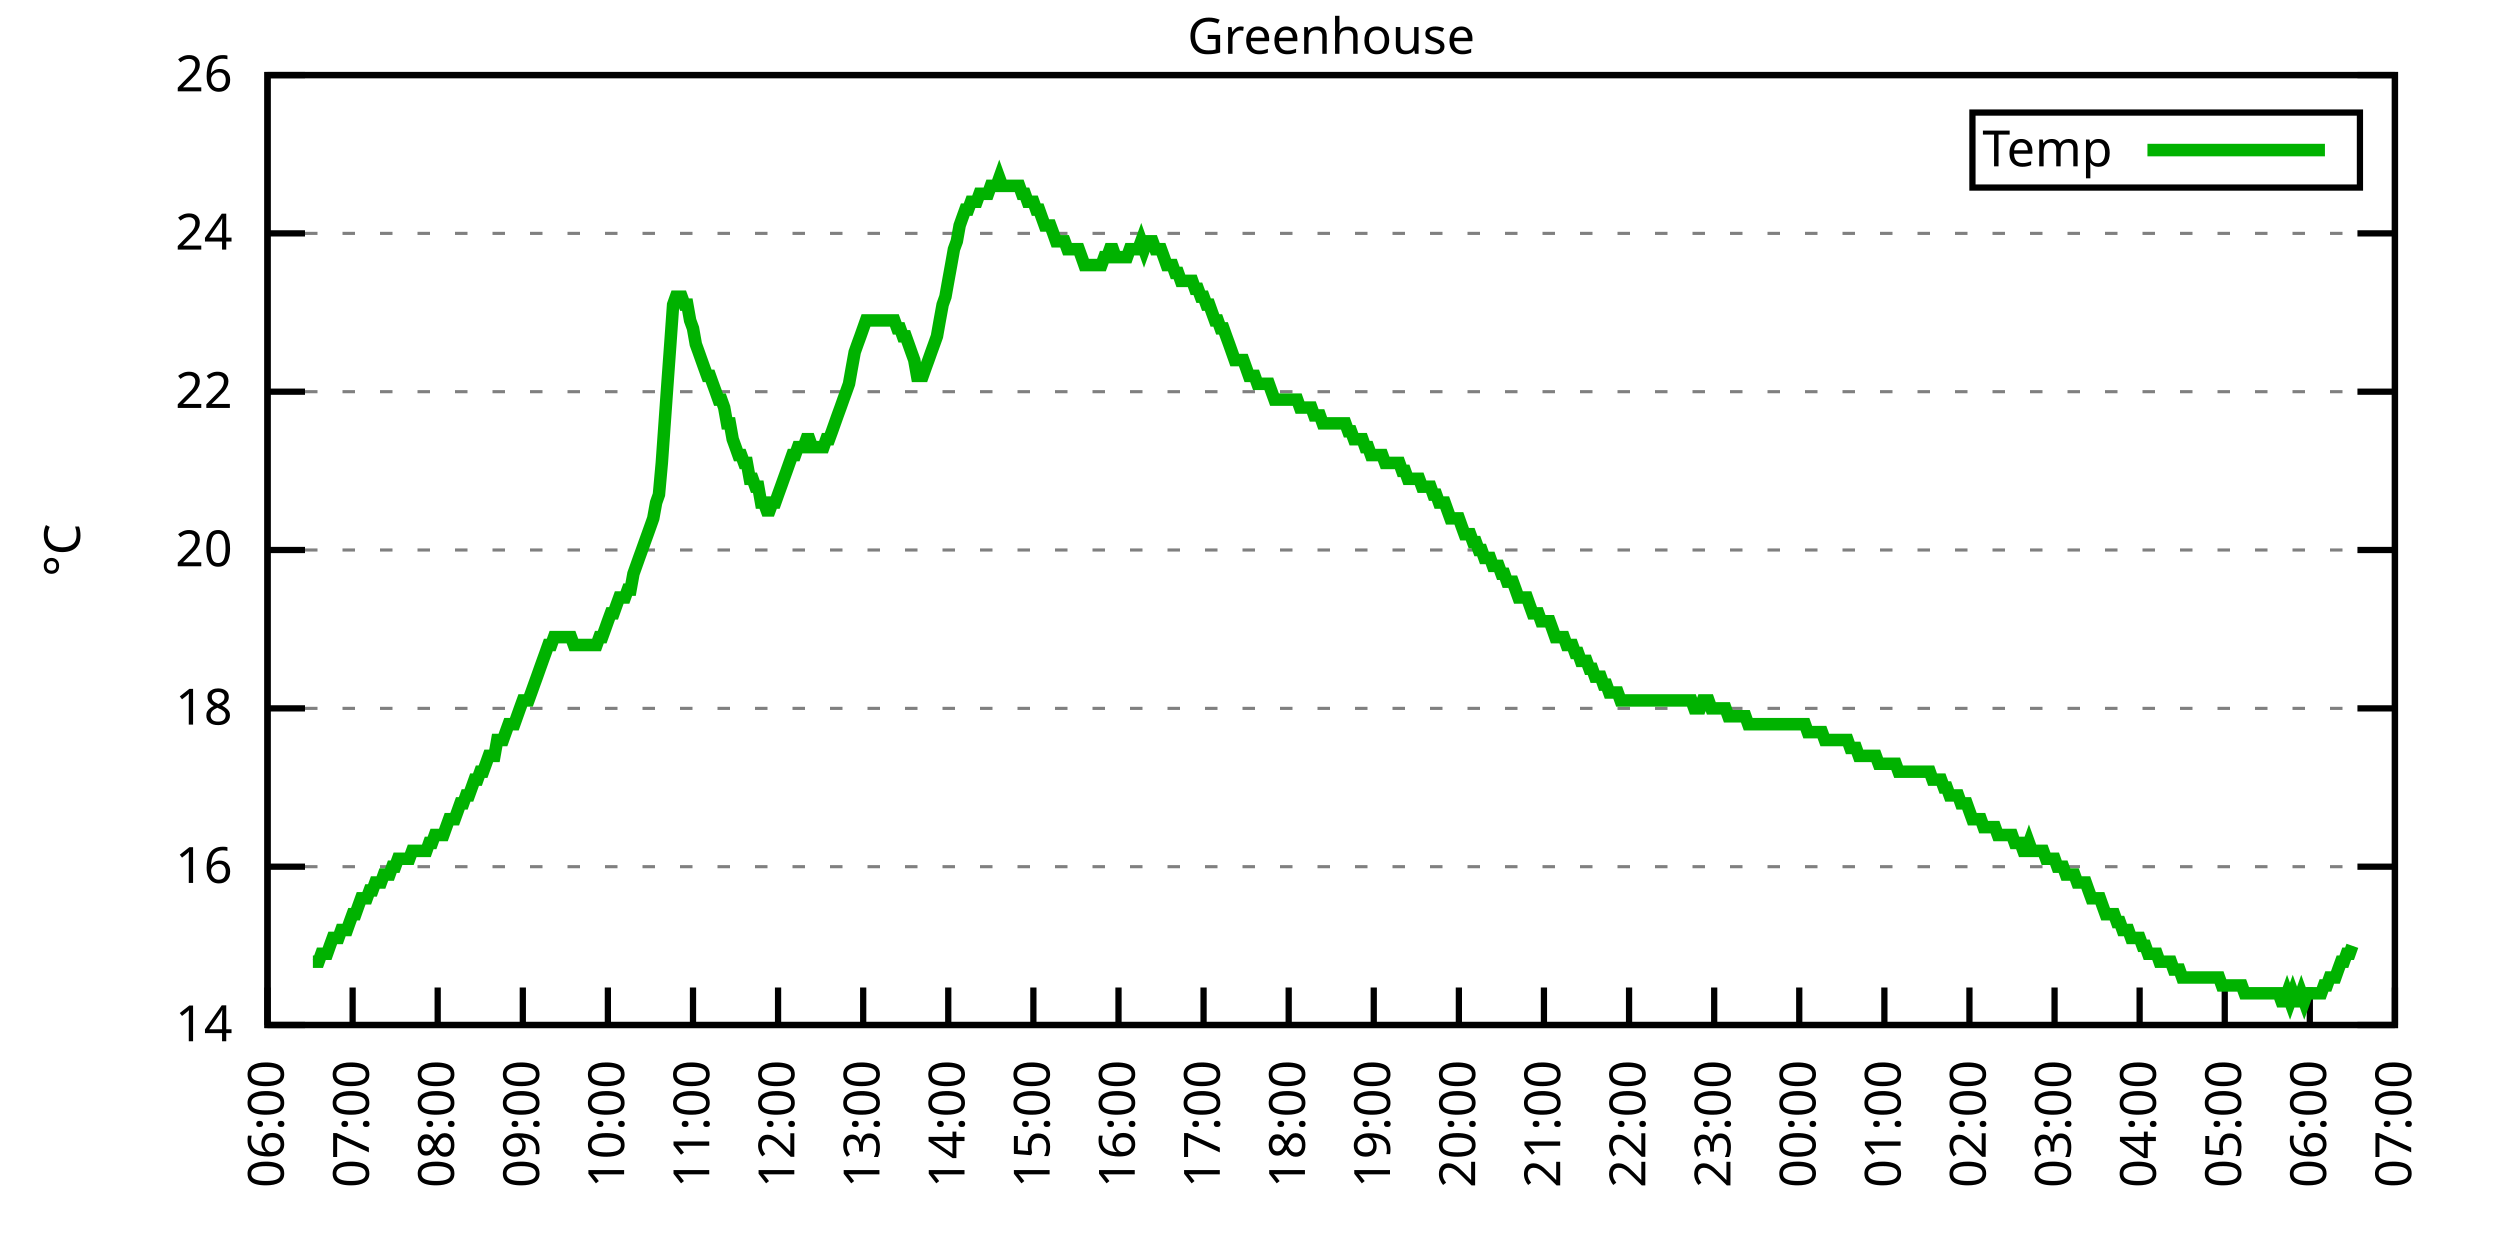
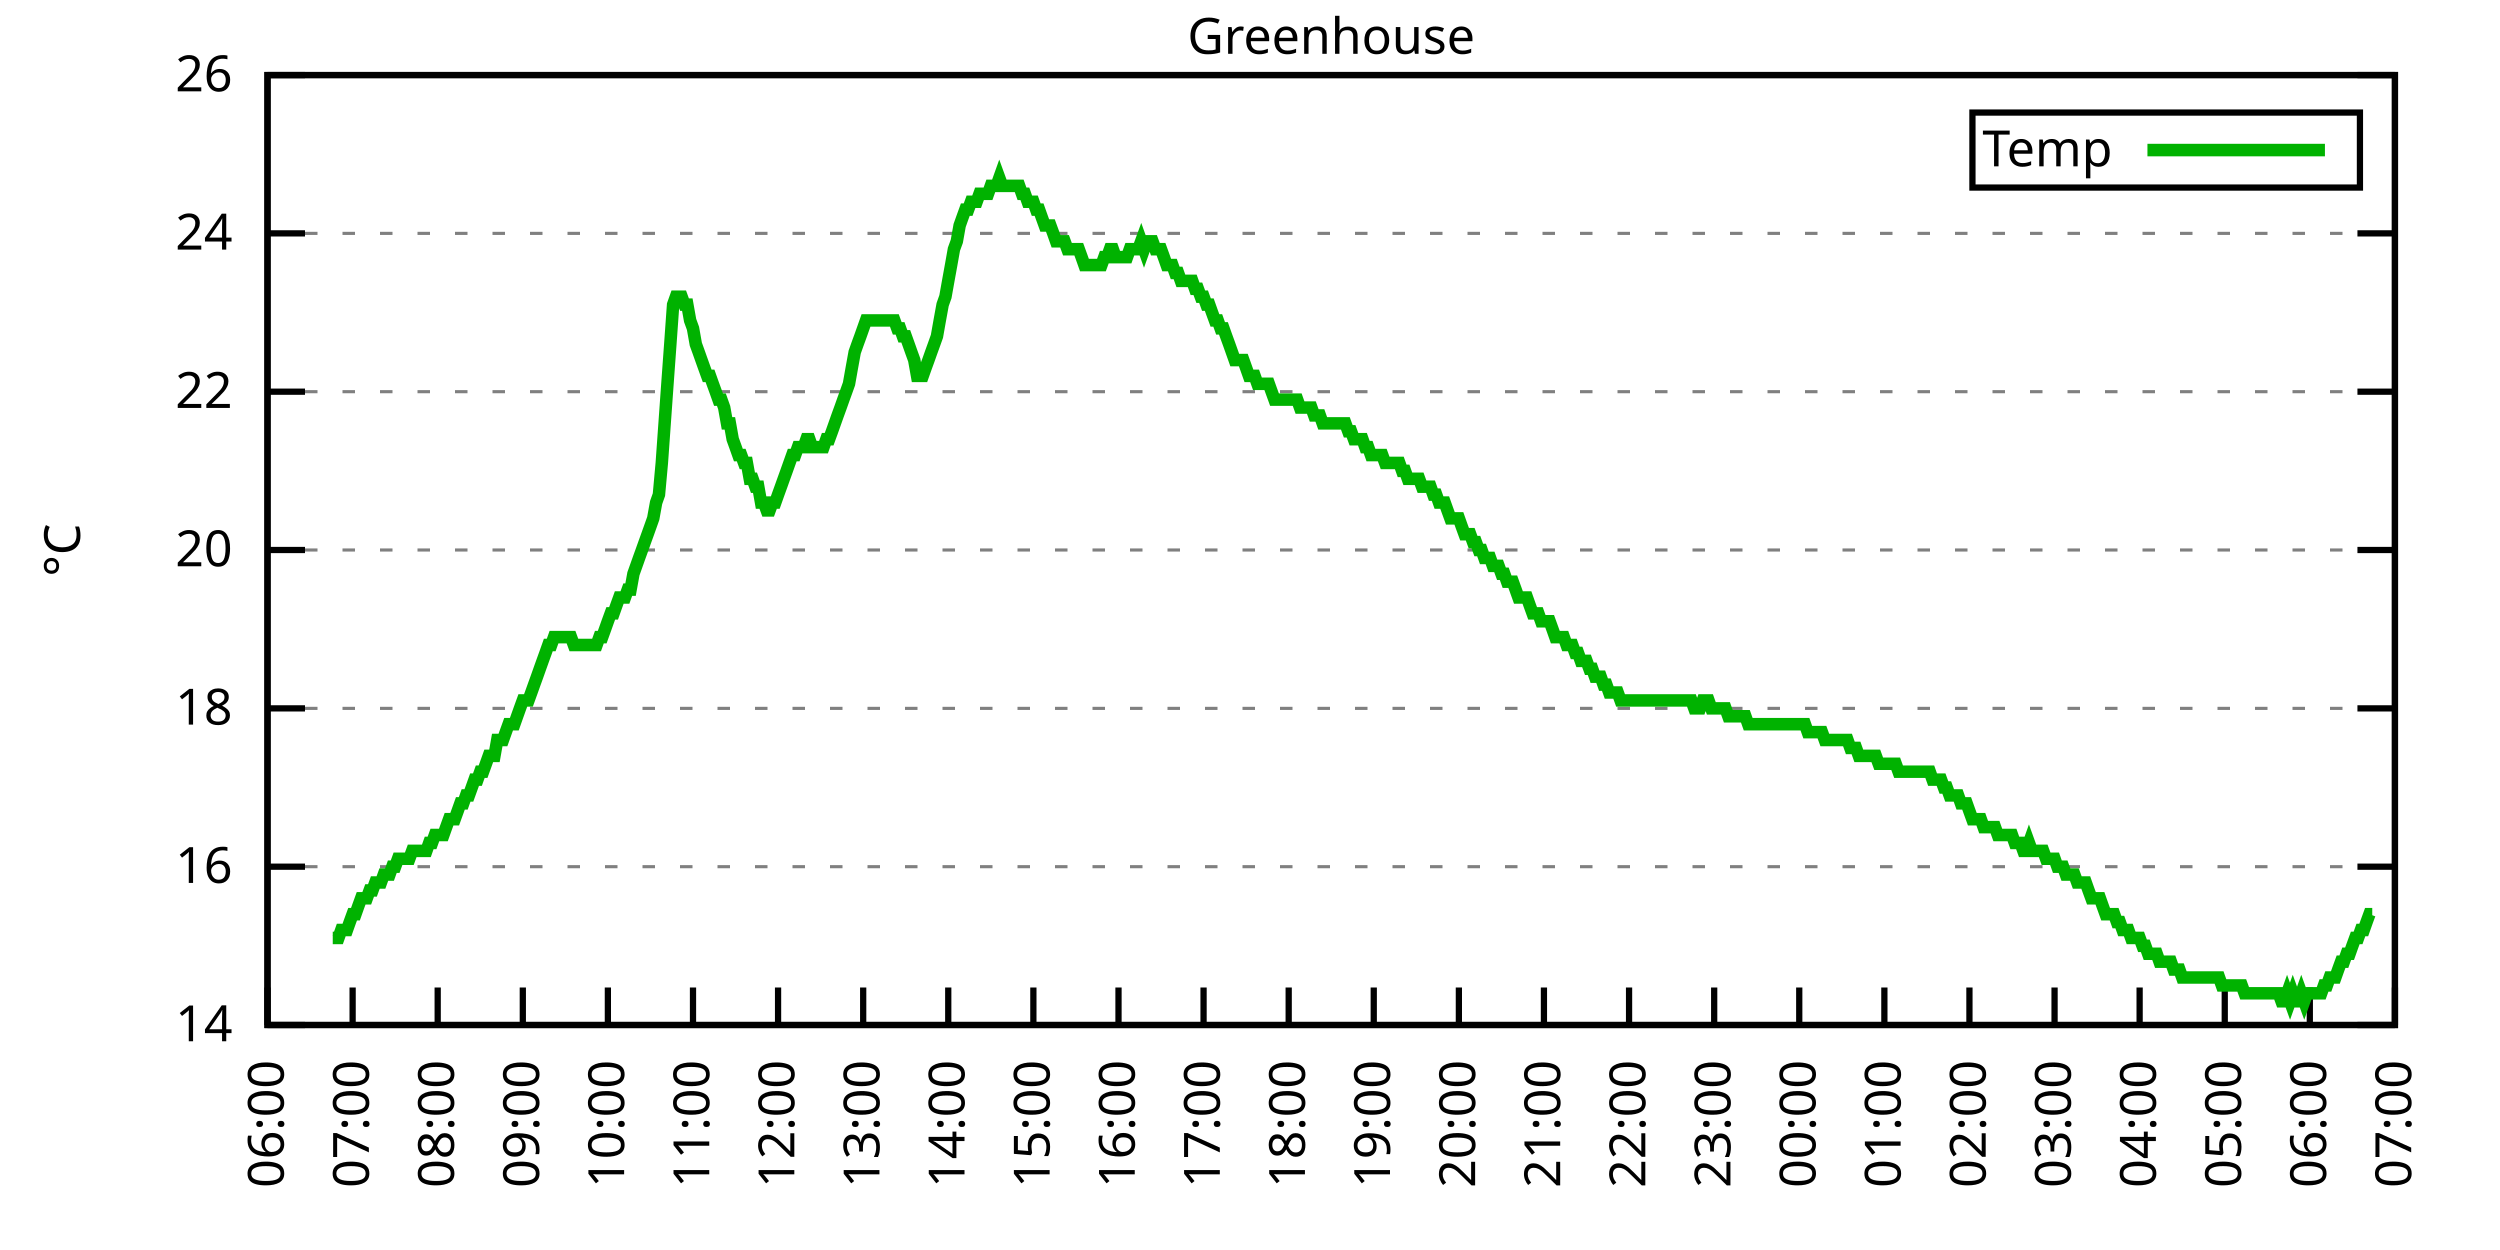
<svg xmlns="http://www.w3.org/2000/svg" xmlns:xlink="http://www.w3.org/1999/xlink" width="400" height="200" viewBox="0 0 400 200">
  <g id="gnuplot_canvas">
    <rect x="0" y="0" width="400" height="200" fill="none" />
    <defs>
      <circle id="gpDot" r="0.5" stroke-width="0.5" stroke="currentColor" />
      <path id="gpPt0" stroke-width="0.333" stroke="currentColor" d="M-1,0 h2 M0,-1 v2" />
      <path id="gpPt1" stroke-width="0.333" stroke="currentColor" d="M-1,-1 L1,1 M1,-1 L-1,1" />
      <path id="gpPt2" stroke-width="0.333" stroke="currentColor" d="M-1,0 L1,0 M0,-1 L0,1 M-1,-1 L1,1 M-1,1 L1,-1" />
      <rect id="gpPt3" stroke-width="0.333" stroke="currentColor" x="-1" y="-1" width="2" height="2" />
      <rect id="gpPt4" stroke-width="0.333" stroke="currentColor" fill="currentColor" x="-1" y="-1" width="2" height="2" />
      <circle id="gpPt5" stroke-width="0.333" stroke="currentColor" cx="0" cy="0" r="1" />
      <use xlink:href="#gpPt5" id="gpPt6" fill="currentColor" stroke="none" />
      <path id="gpPt7" stroke-width="0.333" stroke="currentColor" d="M0,-1.33 L-1.33,0.67 L1.33,0.67 z" />
      <use xlink:href="#gpPt7" id="gpPt8" fill="currentColor" stroke="none" />
      <use xlink:href="#gpPt7" id="gpPt9" stroke="currentColor" transform="rotate(180)" />
      <use xlink:href="#gpPt9" id="gpPt10" fill="currentColor" stroke="none" />
      <use xlink:href="#gpPt3" id="gpPt11" stroke="currentColor" transform="rotate(45)" />
      <use xlink:href="#gpPt11" id="gpPt12" fill="currentColor" stroke="none" />
      <path id="gpPt13" stroke-width="0.333" stroke="currentColor" d="M0,1.330 L1.265,0.411 L0.782,-1.067 L-0.782,-1.076 L-1.265,0.411 z" />
      <use xlink:href="#gpPt13" id="gpPt14" fill="currentColor" stroke="none" />
      <filter id="textbox" filterUnits="objectBoundingBox" x="0" y="0" height="1" width="1">
        <feFlood flood-color="white" flood-opacity="1" result="bgnd" />
        <feComposite in="SourceGraphic" in2="bgnd" operator="atop" />
      </filter>
      <filter id="greybox" filterUnits="objectBoundingBox" x="0" y="0" height="1" width="1">
        <feFlood flood-color="lightgrey" flood-opacity="1" result="grey" />
        <feComposite in="SourceGraphic" in2="grey" operator="atop" />
      </filter>
    </defs>
    <g fill="none" color="white" stroke="currentColor" stroke-width="1.00" stroke-linecap="butt" stroke-linejoin="miter">
</g>
    <g fill="none" color="black" stroke="currentColor" stroke-width="1.00" stroke-linecap="butt" stroke-linejoin="miter">
      <g stroke="none" shape-rendering="crispEdges">
        <polygon fill="rgb(255, 255, 255)" points="42.80,164.00 383.18,164.00 383.18,12.02 42.80,12.02 " />
      </g>
    </g>
    <g fill="none" color="black" stroke="currentColor" stroke-width="1.00" stroke-linecap="butt" stroke-linejoin="miter">
</g>
    <g fill="none" color="black" stroke="black" stroke-width="0.50" stroke-linecap="butt" stroke-linejoin="miter">
</g>
    <g fill="none" color="gray" stroke="currentColor" stroke-width="0.50" stroke-linecap="butt" stroke-linejoin="miter">
      <path stroke="gray" stroke-dasharray="2,4" class="gridline" d="M42.80,164.00 L383.19,164.00  " />
    </g>
    <g fill="none" color="gray" stroke="gray" stroke-width="1.00" stroke-linecap="butt" stroke-linejoin="miter">
</g>
    <g fill="none" color="black" stroke="currentColor" stroke-width="1.00" stroke-linecap="butt" stroke-linejoin="miter">
      <path stroke="black" d="M42.80,164.00 L48.80,164.00 M383.19,164.00 L377.19,164.00  " />
      <g transform="translate(37.20,166.60)" stroke="none" fill="black" font-family="Sans" font-size="8.00" text-anchor="end">
        <text>
          <tspan font-family="Sans"> 14</tspan>
        </text>
      </g>
    </g>
    <g fill="none" color="black" stroke="currentColor" stroke-width="1.00" stroke-linecap="butt" stroke-linejoin="miter">
</g>
    <g fill="none" color="black" stroke="black" stroke-width="0.50" stroke-linecap="butt" stroke-linejoin="miter">
</g>
    <g fill="none" color="gray" stroke="currentColor" stroke-width="0.50" stroke-linecap="butt" stroke-linejoin="miter">
      <path stroke="gray" stroke-dasharray="2,4" class="gridline" d="M42.80,138.67 L383.19,138.67  " />
    </g>
    <g fill="none" color="gray" stroke="gray" stroke-width="1.00" stroke-linecap="butt" stroke-linejoin="miter">
</g>
    <g fill="none" color="black" stroke="currentColor" stroke-width="1.00" stroke-linecap="butt" stroke-linejoin="miter">
      <path stroke="black" d="M42.80,138.67 L48.80,138.67 M383.19,138.67 L377.19,138.67  " />
      <g transform="translate(37.20,141.27)" stroke="none" fill="black" font-family="Sans" font-size="8.00" text-anchor="end">
        <text>
          <tspan font-family="Sans"> 16</tspan>
        </text>
      </g>
    </g>
    <g fill="none" color="black" stroke="currentColor" stroke-width="1.00" stroke-linecap="butt" stroke-linejoin="miter">
</g>
    <g fill="none" color="black" stroke="black" stroke-width="0.50" stroke-linecap="butt" stroke-linejoin="miter">
</g>
    <g fill="none" color="gray" stroke="currentColor" stroke-width="0.50" stroke-linecap="butt" stroke-linejoin="miter">
      <path stroke="gray" stroke-dasharray="2,4" class="gridline" d="M42.80,113.34 L383.19,113.34  " />
    </g>
    <g fill="none" color="gray" stroke="gray" stroke-width="1.00" stroke-linecap="butt" stroke-linejoin="miter">
</g>
    <g fill="none" color="black" stroke="currentColor" stroke-width="1.00" stroke-linecap="butt" stroke-linejoin="miter">
      <path stroke="black" d="M42.80,113.34 L48.80,113.34 M383.19,113.34 L377.19,113.34  " />
      <g transform="translate(37.20,115.94)" stroke="none" fill="black" font-family="Sans" font-size="8.00" text-anchor="end">
        <text>
          <tspan font-family="Sans"> 18</tspan>
        </text>
      </g>
    </g>
    <g fill="none" color="black" stroke="currentColor" stroke-width="1.00" stroke-linecap="butt" stroke-linejoin="miter">
</g>
    <g fill="none" color="black" stroke="black" stroke-width="0.50" stroke-linecap="butt" stroke-linejoin="miter">
</g>
    <g fill="none" color="gray" stroke="currentColor" stroke-width="0.50" stroke-linecap="butt" stroke-linejoin="miter">
      <path stroke="gray" stroke-dasharray="2,4" class="gridline" d="M42.80,88.00 L383.19,88.00  " />
    </g>
    <g fill="none" color="gray" stroke="gray" stroke-width="1.00" stroke-linecap="butt" stroke-linejoin="miter">
</g>
    <g fill="none" color="black" stroke="currentColor" stroke-width="1.00" stroke-linecap="butt" stroke-linejoin="miter">
      <path stroke="black" d="M42.80,88.00 L48.80,88.00 M383.19,88.00 L377.19,88.00  " />
      <g transform="translate(37.20,90.60)" stroke="none" fill="black" font-family="Sans" font-size="8.00" text-anchor="end">
        <text>
          <tspan font-family="Sans"> 20</tspan>
        </text>
      </g>
    </g>
    <g fill="none" color="black" stroke="currentColor" stroke-width="1.00" stroke-linecap="butt" stroke-linejoin="miter">
</g>
    <g fill="none" color="black" stroke="black" stroke-width="0.50" stroke-linecap="butt" stroke-linejoin="miter">
</g>
    <g fill="none" color="gray" stroke="currentColor" stroke-width="0.50" stroke-linecap="butt" stroke-linejoin="miter">
      <path stroke="gray" stroke-dasharray="2,4" class="gridline" d="M42.80,62.67 L383.19,62.67  " />
    </g>
    <g fill="none" color="gray" stroke="gray" stroke-width="1.00" stroke-linecap="butt" stroke-linejoin="miter">
</g>
    <g fill="none" color="black" stroke="currentColor" stroke-width="1.00" stroke-linecap="butt" stroke-linejoin="miter">
      <path stroke="black" d="M42.80,62.67 L48.80,62.67 M383.19,62.67 L377.19,62.67  " />
      <g transform="translate(37.20,65.27)" stroke="none" fill="black" font-family="Sans" font-size="8.00" text-anchor="end">
        <text>
          <tspan font-family="Sans"> 22</tspan>
        </text>
      </g>
    </g>
    <g fill="none" color="black" stroke="currentColor" stroke-width="1.00" stroke-linecap="butt" stroke-linejoin="miter">
</g>
    <g fill="none" color="black" stroke="black" stroke-width="0.50" stroke-linecap="butt" stroke-linejoin="miter">
</g>
    <g fill="none" color="gray" stroke="currentColor" stroke-width="0.50" stroke-linecap="butt" stroke-linejoin="miter">
      <path stroke="gray" stroke-dasharray="2,4" class="gridline" d="M42.80,37.34 L383.19,37.34  " />
    </g>
    <g fill="none" color="gray" stroke="gray" stroke-width="1.00" stroke-linecap="butt" stroke-linejoin="miter">
</g>
    <g fill="none" color="black" stroke="currentColor" stroke-width="1.00" stroke-linecap="butt" stroke-linejoin="miter">
      <path stroke="black" d="M42.80,37.34 L48.80,37.34 M383.19,37.34 L377.19,37.34  " />
      <g transform="translate(37.20,39.94)" stroke="none" fill="black" font-family="Sans" font-size="8.00" text-anchor="end">
        <text>
          <tspan font-family="Sans"> 24</tspan>
        </text>
      </g>
    </g>
    <g fill="none" color="black" stroke="currentColor" stroke-width="1.00" stroke-linecap="butt" stroke-linejoin="miter">
</g>
    <g fill="none" color="black" stroke="black" stroke-width="0.50" stroke-linecap="butt" stroke-linejoin="miter">
</g>
    <g fill="none" color="gray" stroke="currentColor" stroke-width="0.50" stroke-linecap="butt" stroke-linejoin="miter">
      <path stroke="gray" stroke-dasharray="2,4" class="gridline" d="M42.80,12.01 L383.19,12.01  " />
    </g>
    <g fill="none" color="gray" stroke="gray" stroke-width="1.00" stroke-linecap="butt" stroke-linejoin="miter">
</g>
    <g fill="none" color="black" stroke="currentColor" stroke-width="1.00" stroke-linecap="butt" stroke-linejoin="miter">
      <path stroke="black" d="M42.80,12.01 L48.80,12.01 M383.19,12.01 L377.19,12.01  " />
      <g transform="translate(37.20,14.61)" stroke="none" fill="black" font-family="Sans" font-size="8.00" text-anchor="end">
        <text>
          <tspan font-family="Sans"> 26</tspan>
        </text>
      </g>
    </g>
    <g fill="none" color="black" stroke="currentColor" stroke-width="1.00" stroke-linecap="butt" stroke-linejoin="miter">
      <path stroke="black" d="M42.80,164.00 L42.80,158.00  " />
      <g transform="translate(45.40,169.60) rotate(270.00)" stroke="none" fill="black" font-family="Sans" font-size="8.00" text-anchor="end">
        <text>
          <tspan font-family="Sans">06:00</tspan>
        </text>
      </g>
    </g>
    <g fill="none" color="black" stroke="currentColor" stroke-width="1.00" stroke-linecap="butt" stroke-linejoin="miter">
      <path stroke="black" d="M56.42,164.00 L56.42,158.00  " />
      <g transform="translate(59.02,169.60) rotate(270.00)" stroke="none" fill="black" font-family="Sans" font-size="8.00" text-anchor="end">
        <text>
          <tspan font-family="Sans">07:00</tspan>
        </text>
      </g>
    </g>
    <g fill="none" color="black" stroke="currentColor" stroke-width="1.00" stroke-linecap="butt" stroke-linejoin="miter">
      <path stroke="black" d="M70.03,164.00 L70.03,158.00  " />
      <g transform="translate(72.63,169.60) rotate(270.00)" stroke="none" fill="black" font-family="Sans" font-size="8.00" text-anchor="end">
        <text>
          <tspan font-family="Sans">08:00</tspan>
        </text>
      </g>
    </g>
    <g fill="none" color="black" stroke="currentColor" stroke-width="1.00" stroke-linecap="butt" stroke-linejoin="miter">
      <path stroke="black" d="M83.65,164.00 L83.65,158.00  " />
      <g transform="translate(86.25,169.60) rotate(270.00)" stroke="none" fill="black" font-family="Sans" font-size="8.00" text-anchor="end">
        <text>
          <tspan font-family="Sans">09:00</tspan>
        </text>
      </g>
    </g>
    <g fill="none" color="black" stroke="currentColor" stroke-width="1.00" stroke-linecap="butt" stroke-linejoin="miter">
      <path stroke="black" d="M97.26,164.00 L97.26,158.00  " />
      <g transform="translate(99.86,169.60) rotate(270.00)" stroke="none" fill="black" font-family="Sans" font-size="8.00" text-anchor="end">
        <text>
          <tspan font-family="Sans">10:00</tspan>
        </text>
      </g>
    </g>
    <g fill="none" color="black" stroke="currentColor" stroke-width="1.00" stroke-linecap="butt" stroke-linejoin="miter">
      <path stroke="black" d="M110.88,164.00 L110.88,158.00  " />
      <g transform="translate(113.48,169.60) rotate(270.00)" stroke="none" fill="black" font-family="Sans" font-size="8.00" text-anchor="end">
        <text>
          <tspan font-family="Sans">11:00</tspan>
        </text>
      </g>
    </g>
    <g fill="none" color="black" stroke="currentColor" stroke-width="1.00" stroke-linecap="butt" stroke-linejoin="miter">
      <path stroke="black" d="M124.49,164.00 L124.49,158.00  " />
      <g transform="translate(127.09,169.60) rotate(270.00)" stroke="none" fill="black" font-family="Sans" font-size="8.00" text-anchor="end">
        <text>
          <tspan font-family="Sans">12:00</tspan>
        </text>
      </g>
    </g>
    <g fill="none" color="black" stroke="currentColor" stroke-width="1.00" stroke-linecap="butt" stroke-linejoin="miter">
      <path stroke="black" d="M138.11,164.00 L138.11,158.00  " />
      <g transform="translate(140.71,169.60) rotate(270.00)" stroke="none" fill="black" font-family="Sans" font-size="8.00" text-anchor="end">
        <text>
          <tspan font-family="Sans">13:00</tspan>
        </text>
      </g>
    </g>
    <g fill="none" color="black" stroke="currentColor" stroke-width="1.00" stroke-linecap="butt" stroke-linejoin="miter">
      <path stroke="black" d="M151.72,164.00 L151.72,158.00  " />
      <g transform="translate(154.32,169.60) rotate(270.00)" stroke="none" fill="black" font-family="Sans" font-size="8.00" text-anchor="end">
        <text>
          <tspan font-family="Sans">14:00</tspan>
        </text>
      </g>
    </g>
    <g fill="none" color="black" stroke="currentColor" stroke-width="1.00" stroke-linecap="butt" stroke-linejoin="miter">
      <path stroke="black" d="M165.34,164.00 L165.34,158.00  " />
      <g transform="translate(167.94,169.60) rotate(270.00)" stroke="none" fill="black" font-family="Sans" font-size="8.00" text-anchor="end">
        <text>
          <tspan font-family="Sans">15:00</tspan>
        </text>
      </g>
    </g>
    <g fill="none" color="black" stroke="currentColor" stroke-width="1.00" stroke-linecap="butt" stroke-linejoin="miter">
      <path stroke="black" d="M178.96,164.00 L178.96,158.00  " />
      <g transform="translate(181.56,169.60) rotate(270.00)" stroke="none" fill="black" font-family="Sans" font-size="8.00" text-anchor="end">
        <text>
          <tspan font-family="Sans">16:00</tspan>
        </text>
      </g>
    </g>
    <g fill="none" color="black" stroke="currentColor" stroke-width="1.00" stroke-linecap="butt" stroke-linejoin="miter">
      <path stroke="black" d="M192.57,164.00 L192.57,158.00  " />
      <g transform="translate(195.17,169.60) rotate(270.00)" stroke="none" fill="black" font-family="Sans" font-size="8.00" text-anchor="end">
        <text>
          <tspan font-family="Sans">17:00</tspan>
        </text>
      </g>
    </g>
    <g fill="none" color="black" stroke="currentColor" stroke-width="1.00" stroke-linecap="butt" stroke-linejoin="miter">
      <path stroke="black" d="M206.19,164.00 L206.19,158.00  " />
      <g transform="translate(208.79,169.60) rotate(270.00)" stroke="none" fill="black" font-family="Sans" font-size="8.00" text-anchor="end">
        <text>
          <tspan font-family="Sans">18:00</tspan>
        </text>
      </g>
    </g>
    <g fill="none" color="black" stroke="currentColor" stroke-width="1.00" stroke-linecap="butt" stroke-linejoin="miter">
      <path stroke="black" d="M219.80,164.00 L219.80,158.00  " />
      <g transform="translate(222.40,169.60) rotate(270.00)" stroke="none" fill="black" font-family="Sans" font-size="8.00" text-anchor="end">
        <text>
          <tspan font-family="Sans">19:00</tspan>
        </text>
      </g>
    </g>
    <g fill="none" color="black" stroke="currentColor" stroke-width="1.00" stroke-linecap="butt" stroke-linejoin="miter">
      <path stroke="black" d="M233.42,164.00 L233.42,158.00  " />
      <g transform="translate(236.02,169.60) rotate(270.00)" stroke="none" fill="black" font-family="Sans" font-size="8.00" text-anchor="end">
        <text>
          <tspan font-family="Sans">20:00</tspan>
        </text>
      </g>
    </g>
    <g fill="none" color="black" stroke="currentColor" stroke-width="1.00" stroke-linecap="butt" stroke-linejoin="miter">
      <path stroke="black" d="M247.03,164.00 L247.03,158.00  " />
      <g transform="translate(249.63,169.60) rotate(270.00)" stroke="none" fill="black" font-family="Sans" font-size="8.00" text-anchor="end">
        <text>
          <tspan font-family="Sans">21:00</tspan>
        </text>
      </g>
    </g>
    <g fill="none" color="black" stroke="currentColor" stroke-width="1.00" stroke-linecap="butt" stroke-linejoin="miter">
      <path stroke="black" d="M260.65,164.00 L260.65,158.00  " />
      <g transform="translate(263.25,169.60) rotate(270.00)" stroke="none" fill="black" font-family="Sans" font-size="8.00" text-anchor="end">
        <text>
          <tspan font-family="Sans">22:00</tspan>
        </text>
      </g>
    </g>
    <g fill="none" color="black" stroke="currentColor" stroke-width="1.00" stroke-linecap="butt" stroke-linejoin="miter">
      <path stroke="black" d="M274.27,164.00 L274.27,158.00  " />
      <g transform="translate(276.87,169.60) rotate(270.00)" stroke="none" fill="black" font-family="Sans" font-size="8.00" text-anchor="end">
        <text>
          <tspan font-family="Sans">23:00</tspan>
        </text>
      </g>
    </g>
    <g fill="none" color="black" stroke="currentColor" stroke-width="1.00" stroke-linecap="butt" stroke-linejoin="miter">
      <path stroke="black" d="M287.88,164.00 L287.88,158.00  " />
      <g transform="translate(290.48,169.60) rotate(270.00)" stroke="none" fill="black" font-family="Sans" font-size="8.00" text-anchor="end">
        <text>
          <tspan font-family="Sans">00:00</tspan>
        </text>
      </g>
    </g>
    <g fill="none" color="black" stroke="currentColor" stroke-width="1.00" stroke-linecap="butt" stroke-linejoin="miter">
      <path stroke="black" d="M301.50,164.00 L301.50,158.00  " />
      <g transform="translate(304.10,169.60) rotate(270.00)" stroke="none" fill="black" font-family="Sans" font-size="8.00" text-anchor="end">
        <text>
          <tspan font-family="Sans">01:00</tspan>
        </text>
      </g>
    </g>
    <g fill="none" color="black" stroke="currentColor" stroke-width="1.00" stroke-linecap="butt" stroke-linejoin="miter">
      <path stroke="black" d="M315.11,164.00 L315.11,158.00  " />
      <g transform="translate(317.71,169.60) rotate(270.00)" stroke="none" fill="black" font-family="Sans" font-size="8.00" text-anchor="end">
        <text>
          <tspan font-family="Sans">02:00</tspan>
        </text>
      </g>
    </g>
    <g fill="none" color="black" stroke="currentColor" stroke-width="1.00" stroke-linecap="butt" stroke-linejoin="miter">
      <path stroke="black" d="M328.73,164.00 L328.73,158.00  " />
      <g transform="translate(331.33,169.60) rotate(270.00)" stroke="none" fill="black" font-family="Sans" font-size="8.00" text-anchor="end">
        <text>
          <tspan font-family="Sans">03:00</tspan>
        </text>
      </g>
    </g>
    <g fill="none" color="black" stroke="currentColor" stroke-width="1.00" stroke-linecap="butt" stroke-linejoin="miter">
      <path stroke="black" d="M342.34,164.00 L342.34,158.00  " />
      <g transform="translate(344.94,169.60) rotate(270.00)" stroke="none" fill="black" font-family="Sans" font-size="8.00" text-anchor="end">
        <text>
          <tspan font-family="Sans">04:00</tspan>
        </text>
      </g>
    </g>
    <g fill="none" color="black" stroke="currentColor" stroke-width="1.00" stroke-linecap="butt" stroke-linejoin="miter">
      <path stroke="black" d="M355.96,164.00 L355.96,158.00  " />
      <g transform="translate(358.56,169.60) rotate(270.00)" stroke="none" fill="black" font-family="Sans" font-size="8.00" text-anchor="end">
        <text>
          <tspan font-family="Sans">05:00</tspan>
        </text>
      </g>
    </g>
    <g fill="none" color="black" stroke="currentColor" stroke-width="1.00" stroke-linecap="butt" stroke-linejoin="miter">
      <path stroke="black" d="M369.57,164.00 L369.57,158.00  " />
      <g transform="translate(372.17,169.60) rotate(270.00)" stroke="none" fill="black" font-family="Sans" font-size="8.00" text-anchor="end">
        <text>
          <tspan font-family="Sans">06:00</tspan>
        </text>
      </g>
    </g>
    <g fill="none" color="black" stroke="currentColor" stroke-width="1.00" stroke-linecap="butt" stroke-linejoin="miter">
      <path stroke="black" d="M383.19,164.00 L383.19,158.00  " />
      <g transform="translate(385.79,169.60) rotate(270.00)" stroke="none" fill="black" font-family="Sans" font-size="8.00" text-anchor="end">
        <text>
          <tspan font-family="Sans">07:00</tspan>
        </text>
      </g>
    </g>
    <g fill="none" color="black" stroke="currentColor" stroke-width="1.00" stroke-linecap="butt" stroke-linejoin="miter">
</g>
    <g fill="none" color="black" stroke="currentColor" stroke-width="1.00" stroke-linecap="butt" stroke-linejoin="miter">
      <path stroke="black" d="M42.80,12.01 L42.80,164.00 L383.19,164.00 L383.19,12.01 L42.80,12.01 Z  " />
    </g>
    <g fill="none" color="black" stroke="currentColor" stroke-width="1.00" stroke-linecap="butt" stroke-linejoin="miter">
</g>
    <g fill="none" color="black" stroke="currentColor" stroke-width="1.00" stroke-linecap="butt" stroke-linejoin="miter">
      <path stroke="black" d="M315.59,30.01 L315.59,18.01 L377.59,18.01 L377.59,30.01 L315.59,30.01 Z  " />
    </g>
    <g id="Greenhouse_plot_1">
      <g fill="none" color="white" stroke="black" stroke-width="2.00" stroke-linecap="butt" stroke-linejoin="miter">
</g>
      <g fill="none" color="black" stroke="currentColor" stroke-width="2.00" stroke-linecap="butt" stroke-linejoin="miter">
        <g transform="translate(337.99,26.61)" stroke="none" fill="black" font-family="Sans" font-size="8.00" text-anchor="end">
          <text>
            <tspan font-family="Sans">Temp</tspan>
          </text>
        </g>
      </g>
      <g fill="none" color="black" stroke="currentColor" stroke-width="2.00" stroke-linecap="butt" stroke-linejoin="miter">
-         <path stroke="rgb(  0, 178,   0)" d="M343.59,24.01 L371.99,24.01 M50.06,153.87 L50.52,153.87 L50.97,153.87 L51.42,152.60 L51.88,152.60 L52.33,152.60   L52.78,151.33 L53.24,150.07 L53.69,150.07 L54.15,150.07 L54.60,148.80 L55.05,148.80 L55.51,148.80 L55.96,147.53   L56.42,146.27 L56.87,146.27 L57.32,145.00 L57.78,143.73 L58.23,143.73 L58.68,143.73 L59.14,142.47 L59.59,142.47   L60.05,141.20 L60.50,141.20 L60.95,141.20 L61.41,139.93 L61.86,139.93 L62.32,139.93 L62.77,138.67 L63.22,138.67   L63.68,137.40 L64.13,137.40 L64.58,137.40 L65.04,137.40 L65.49,137.40 L65.95,136.14 L66.40,136.14 L66.85,136.14   L67.31,136.14 L67.76,136.14 L68.22,136.14 L68.67,134.87 L69.12,134.87 L69.58,133.60 L70.03,133.60 L70.49,133.60   L70.94,133.60 L71.39,132.34 L71.85,131.07 L72.30,131.07 L72.75,131.07 L73.21,129.80 L73.66,128.54 L74.12,128.54   L74.57,127.27 L75.02,127.27 L75.48,126.00 L75.93,124.74 L76.39,124.74 L76.84,123.47 L77.29,123.47 L77.75,122.20   L78.20,120.94 L78.65,120.94 L79.11,120.94 L79.56,118.40 L80.02,118.40 L80.47,118.40 L80.92,117.14 L81.38,115.87   L81.83,115.87 L82.29,115.87 L82.74,114.60 L83.19,113.34 L83.65,112.07 L84.10,112.07 L84.55,112.07 L85.01,110.80   L85.46,109.54 L85.92,108.27 L86.37,107.00 L86.82,105.74 L87.28,104.47 L87.73,103.20 L88.19,103.20 L88.64,101.94   L89.09,101.94 L89.55,101.94 L90.00,101.94 L90.45,101.94 L90.91,101.94 L91.36,101.94 L91.82,103.20 L92.27,103.20   L92.72,103.20 L93.18,103.20 L93.63,103.20 L94.09,103.20 L94.54,103.20 L94.99,103.20 L95.45,103.20 L95.90,101.94   L96.35,101.94 L96.81,100.67 L97.26,99.40 L97.72,98.14 L98.17,98.14 L98.62,96.87 L99.08,95.60 L99.53,95.60   L99.99,95.60 L100.44,94.34 L100.89,94.34 L101.35,91.80 L101.80,90.54 L102.25,89.27 L102.71,88.00 L103.16,86.74   L103.62,85.47 L104.07,84.21 L104.52,82.94 L104.98,80.41 L105.43,79.14 L105.89,74.07 L106.34,67.74 L106.79,61.41   L107.25,55.07 L107.70,48.74 L108.15,47.47 L108.61,47.47 L109.06,47.47 L109.52,48.74 L109.97,48.74 L110.42,51.27   L110.88,52.54 L111.33,55.07 L111.79,56.34 L112.24,57.61 L112.69,58.87 L113.15,60.14 L113.60,60.14 L114.05,61.41   L114.51,62.67 L114.96,63.94 L115.42,63.94 L115.87,65.21 L116.32,67.74 L116.78,67.74 L117.23,70.27 L117.69,71.54   L118.14,72.81 L118.59,72.81 L119.05,74.07 L119.50,74.07 L119.96,76.61 L120.41,76.61 L120.86,77.87 L121.32,77.87   L121.77,80.41 L122.22,80.41 L122.68,81.67 L123.13,81.67 L123.59,80.41 L124.04,80.41 L124.49,79.14 L124.95,77.87   L125.40,76.61 L125.86,75.34 L126.31,74.07 L126.76,72.81 L127.22,72.81 L127.67,71.54 L128.12,71.54 L128.58,71.54   L129.03,70.27 L129.49,70.27 L129.94,71.54 L130.39,71.54 L130.85,71.54 L131.30,71.54 L131.76,71.54 L132.21,70.27   L132.66,70.27 L133.12,69.01 L133.57,67.74 L134.02,66.47 L134.48,65.21 L134.93,63.94 L135.39,62.67 L135.84,61.41   L136.29,58.87 L136.75,56.34 L137.20,55.07 L137.66,53.81 L138.11,52.54 L138.56,51.27 L139.02,51.27 L139.47,51.27   L139.92,51.27 L140.38,51.27 L140.83,51.27 L141.29,51.27 L141.74,51.27 L142.19,51.27 L142.65,51.27 L143.10,51.27   L143.56,52.54 L144.01,52.54 L144.46,53.81 L144.92,53.81 L145.37,55.07 L145.82,56.34 L146.28,57.61 L146.73,60.14   L147.19,60.14 L147.64,60.14 L148.09,58.87 L148.55,57.61 L149.00,56.34 L149.46,55.07 L149.91,53.81 L150.36,51.27   L150.82,48.74 L151.27,47.47 L151.72,44.94 L152.18,42.41 L152.63,39.87 L153.09,38.61 L153.54,36.08 L153.99,34.81   L154.45,33.54 L154.90,33.54 L155.36,32.28 L155.81,32.28 L156.26,32.28 L156.72,31.01 L157.17,31.01 L157.62,31.01   L158.08,31.01 L158.53,29.74 L158.99,29.74 L159.44,29.74 L159.89,28.48 L160.35,29.74 L160.80,29.74 L161.26,29.74   L161.71,29.74 L162.16,29.74 L162.62,29.74 L163.07,29.74 L163.52,31.01 L163.98,31.01 L164.43,32.28 L164.89,32.28   L165.34,32.28 L165.79,33.54 L166.25,33.54 L166.70,34.81 L167.16,36.08 L167.61,36.08 L168.06,36.08 L168.52,37.34   L168.97,38.61 L169.43,38.61 L169.88,38.61 L170.33,38.61 L170.79,39.87 L171.24,39.87 L171.69,39.87 L172.15,39.87   L172.60,39.87 L173.06,41.14 L173.51,42.41 L173.96,42.41 L174.42,42.41 L174.87,42.41 L175.33,42.41 L175.78,42.41   L176.23,42.41 L176.69,41.14 L177.14,41.14 L177.59,39.87 L178.05,39.87 L178.50,41.14 L178.96,41.14 L179.41,41.14   L179.86,41.14 L180.32,41.14 L180.77,39.87 L181.23,39.87 L181.68,39.87 L182.13,39.87 L182.59,38.61 L183.04,39.87   L183.49,38.61 L183.95,38.61 L184.40,38.61 L184.86,39.87 L185.31,39.87 L185.76,39.87 L186.22,41.14 L186.67,42.41   L187.13,42.41 L187.58,42.41 L188.03,43.67 L188.49,43.67 L188.94,44.94 L189.39,44.94 L189.85,44.94 L190.30,44.94   L190.76,44.94 L191.21,46.21 L191.66,46.21 L192.12,47.47 L192.57,47.47 L193.03,48.74 L193.48,48.74 L193.93,50.01   L194.39,51.27 L194.84,51.27 L195.29,52.54 L195.75,52.54 L196.20,53.81 L196.66,55.07 L197.11,56.34 L197.56,57.61   L198.02,57.61 L198.47,57.61 L198.93,57.61 L199.38,58.87 L199.83,60.14 L200.29,60.14 L200.74,60.14 L201.19,61.41   L201.65,61.41 L202.10,61.41 L202.56,61.41 L203.01,61.41 L203.46,62.67 L203.92,63.94 L204.37,63.94 L204.83,63.94   L205.28,63.94 L205.73,63.94 L206.19,63.94 L206.64,63.94 L207.09,63.94 L207.55,63.94 L208.00,65.21 L208.46,65.21   L208.91,65.21 L209.36,65.21 L209.82,65.21 L210.27,66.47 L210.73,66.47 L211.18,66.47 L211.63,67.74 L212.09,67.74   L212.54,67.74 L213.00,67.74 L213.45,67.74 L213.90,67.74 L214.36,67.74 L214.81,67.74 L215.26,67.74 L215.72,69.01   L216.17,69.01 L216.63,70.27 L217.08,70.27 L217.53,70.27 L217.99,70.27 L218.44,71.54 L218.90,71.54 L219.35,72.81   L219.80,72.81 L220.26,72.81 L220.71,72.81 L221.16,72.81 L221.62,74.07 L222.07,74.07 L222.53,74.07 L222.98,74.07   L223.43,74.07 L223.89,74.07 L224.34,75.34 L224.80,75.34 L225.25,76.61 L225.70,76.61 L226.16,76.61 L226.61,76.61   L227.06,76.61 L227.52,77.87 L227.97,77.87 L228.43,77.87 L228.88,77.87 L229.33,79.14 L229.79,79.14 L230.24,80.41   L230.70,80.41 L231.15,80.41 L231.60,81.67 L232.06,82.94 L232.51,82.94 L232.96,82.94 L233.42,82.94 L233.87,84.21   L234.33,85.47 L234.78,85.47 L235.23,85.47 L235.69,86.74 L236.14,86.74 L236.60,88.00 L237.05,88.00 L237.50,89.27   L237.96,89.27 L238.41,89.27 L238.86,90.54 L239.32,90.54 L239.77,90.54 L240.23,91.80 L240.68,91.80 L241.13,93.07   L241.59,93.07 L242.04,93.07 L242.50,94.34 L242.95,95.60 L243.40,95.60 L243.86,95.60 L244.31,95.60 L244.76,96.87   L245.22,98.14 L245.67,98.14 L246.13,98.14 L246.58,99.40 L247.03,99.40 L247.49,99.40 L247.94,99.40 L248.40,100.67   L248.85,101.94 L249.30,101.94 L249.76,101.94 L250.21,101.94 L250.66,103.20 L251.12,103.20 L251.57,103.20 L252.03,104.47   L252.48,104.47 L252.93,105.74 L253.39,105.74 L253.84,105.74 L254.30,107.00 L254.75,107.00 L255.20,108.27 L255.66,108.27   L256.11,108.27 L256.56,109.54 L257.02,109.54 L257.47,110.80 L257.93,110.80 L258.38,110.80 L258.83,110.80 L259.29,112.07   L259.74,112.07 L260.20,112.07 L260.65,112.07 L261.10,112.07 L261.56,112.07 L262.01,112.07 L262.47,112.07 L262.92,112.07   L263.37,112.07 L263.83,112.07 L264.28,112.07 L264.73,112.07 L265.19,112.07 L265.64,112.07 L266.10,112.07 L266.55,112.07   L267.00,112.07 L267.46,112.07 L267.91,112.07 L268.37,112.07 L268.82,112.07 L269.27,112.07 L269.73,112.07 L270.18,112.07   L270.63,112.07 L271.09,113.34 L271.54,113.34 L272.00,113.34 L272.45,112.07 L272.90,112.07 L273.36,112.07 L273.81,113.34   L274.27,113.34 L274.72,113.34 L275.17,113.34 L275.63,113.34 L276.08,113.34 L276.53,114.60 L276.99,114.60 L277.44,114.60   L277.90,114.60 L278.35,114.60 L278.80,114.60 L279.26,114.60 L279.71,115.87 L280.17,115.87 L280.62,115.87 L281.07,115.87   L281.53,115.87 L281.98,115.87 L282.43,115.87 L282.89,115.87 L283.34,115.87 L283.80,115.87 L284.25,115.87 L284.70,115.87   L285.16,115.87 L285.61,115.87 L286.07,115.87 L286.52,115.87 L286.97,115.87 L287.43,115.87 L287.88,115.87 L288.33,115.87   L288.79,115.87 L289.24,117.14 L289.70,117.14 L290.15,117.14 L290.60,117.14 L291.06,117.14 L291.51,117.14 L291.97,118.40   L292.42,118.40 L292.87,118.40 L293.33,118.40 L293.78,118.40 L294.23,118.40 L294.69,118.40 L295.14,118.40 L295.60,118.40   L296.05,119.67 L296.50,119.67 L296.96,119.67 L297.41,120.94 L297.87,120.94 L298.32,120.94 L298.77,120.94 L299.23,120.94   L299.68,120.94 L300.13,120.94 L300.59,122.20 L301.04,122.20 L301.50,122.20 L301.95,122.20 L302.40,122.20 L302.86,122.20   L303.31,122.20 L303.77,123.47 L304.22,123.47 L304.67,123.47 L305.13,123.47 L305.58,123.47 L306.03,123.47 L306.49,123.47   L306.94,123.47 L307.40,123.47 L307.85,123.47 L308.30,123.47 L308.76,123.47 L309.21,124.74 L309.67,124.74 L310.12,124.74   L310.57,124.74 L311.03,126.00 L311.48,126.00 L311.94,127.27 L312.39,127.27 L312.84,127.27 L313.30,127.27 L313.75,128.54   L314.20,128.54 L314.66,128.54 L315.11,129.80 L315.57,131.07 L316.02,131.07 L316.47,131.07 L316.93,131.07 L317.38,132.34   L317.84,132.34 L318.29,132.34 L318.74,132.34 L319.20,132.34 L319.65,133.60 L320.10,133.60 L320.56,133.60 L321.01,133.60   L321.47,133.60 L321.92,133.60 L322.37,134.87 L322.83,134.87 L323.28,134.87 L323.74,136.14 L324.19,136.14 L324.64,134.87   L325.10,136.14 L325.55,136.14 L326.00,136.14 L326.46,136.14 L326.91,136.14 L327.37,137.40 L327.82,137.40 L328.27,137.40   L328.73,137.40 L329.18,138.67 L329.64,138.67 L330.09,138.67 L330.54,139.93 L331.00,139.93 L331.45,139.93 L331.90,139.93   L332.36,141.20 L332.81,141.20 L333.27,141.20 L333.72,141.20 L334.17,142.47 L334.63,143.73 L335.08,143.73 L335.54,143.73   L335.99,143.73 L336.44,145.00 L336.90,146.27 L337.35,146.27 L337.80,146.27 L338.26,146.27 L338.71,147.53 L339.17,147.53   L339.62,148.80 L340.07,148.80 L340.53,148.80 L340.98,150.07 L341.44,150.07 L341.89,150.07 L342.34,150.07 L342.80,151.33   L343.25,151.33 L343.70,152.60 L344.16,152.60 L344.61,152.60 L345.07,152.60 L345.52,153.87 L345.97,153.87 L346.43,153.87   L346.88,153.87 L347.34,153.87 L347.79,155.13 L348.24,155.13 L348.70,155.13 L349.15,156.40 L349.60,156.40 L350.06,156.40   L350.51,156.40 L350.97,156.40 L351.42,156.40 L351.87,156.40 L352.33,156.40 L352.78,156.40 L353.24,156.40 L353.69,156.40   L354.14,156.40 L354.60,156.40 L355.05,156.40 L355.50,157.67 L355.96,157.67 L356.41,157.67 L356.87,157.67 L357.32,157.67   L357.77,157.67 L358.23,157.67 L358.68,157.67 L359.14,158.93 L359.59,158.93 L360.04,158.93 L360.50,158.93 L360.95,158.93   L361.41,158.93 L361.86,158.93 L362.31,158.93 L362.77,158.93 L363.22,158.93 L363.67,158.93 L364.13,158.93 L364.58,158.93   L365.04,160.20 L365.49,160.20 L365.94,158.93 L366.40,160.20 L366.85,158.93 L367.31,160.20 L367.76,160.20 L368.21,158.93   L368.67,160.20 L369.12,158.93 L369.57,158.93 L370.03,158.93 L370.48,158.93 L370.94,158.93 L371.39,158.93 L371.84,157.67   L372.30,157.67 L372.75,156.40 L373.21,156.40 L373.66,156.40 L374.11,155.13 L374.57,153.87 L375.02,153.87 L375.47,152.60   L375.93,152.60 L376.38,151.33  " />
+         <path stroke="rgb(  0, 178,   0)" d="M343.59,24.01 L371.99,24.01 M53.24,150.07 L53.69,150.07 L54.15,150.07 L54.60,148.80 L55.05,148.80 L55.51,148.80   L55.96,147.53 L56.42,146.27 L56.87,146.27 L57.32,145.00 L57.78,143.73 L58.23,143.73 L58.68,143.73 L59.14,142.47   L59.59,142.47 L60.05,141.20 L60.50,141.20 L60.95,141.20 L61.41,139.93 L61.86,139.93 L62.32,139.93 L62.77,138.67   L63.22,138.67 L63.68,137.40 L64.13,137.40 L64.58,137.40 L65.04,137.40 L65.49,137.40 L65.95,136.14 L66.40,136.14   L66.85,136.14 L67.31,136.14 L67.76,136.14 L68.22,136.14 L68.67,134.87 L69.12,134.87 L69.58,133.60 L70.03,133.60   L70.49,133.60 L70.94,133.60 L71.39,132.34 L71.85,131.07 L72.30,131.07 L72.75,131.07 L73.21,129.80 L73.66,128.54   L74.12,128.54 L74.57,127.27 L75.02,127.27 L75.48,126.00 L75.93,124.74 L76.39,124.74 L76.84,123.47 L77.29,123.47   L77.75,122.20 L78.20,120.94 L78.65,120.94 L79.11,120.94 L79.56,118.40 L80.02,118.40 L80.47,118.40 L80.92,117.14   L81.38,115.87 L81.83,115.87 L82.29,115.87 L82.74,114.60 L83.19,113.34 L83.65,112.07 L84.10,112.07 L84.55,112.07   L85.01,110.80 L85.46,109.54 L85.92,108.27 L86.37,107.00 L86.82,105.74 L87.28,104.47 L87.73,103.20 L88.19,103.20   L88.64,101.94 L89.09,101.94 L89.55,101.94 L90.00,101.94 L90.45,101.94 L90.91,101.94 L91.36,101.94 L91.82,103.20   L92.27,103.20 L92.72,103.20 L93.18,103.20 L93.63,103.20 L94.09,103.20 L94.54,103.20 L94.99,103.20 L95.45,103.20   L95.90,101.94 L96.35,101.94 L96.81,100.67 L97.26,99.40 L97.72,98.14 L98.17,98.14 L98.62,96.87 L99.08,95.60   L99.53,95.60 L99.99,95.60 L100.44,94.34 L100.89,94.34 L101.35,91.80 L101.80,90.54 L102.25,89.27 L102.71,88.00   L103.16,86.74 L103.62,85.47 L104.07,84.21 L104.52,82.94 L104.98,80.41 L105.43,79.14 L105.89,74.07 L106.34,67.74   L106.79,61.41 L107.25,55.07 L107.70,48.74 L108.15,47.47 L108.61,47.47 L109.06,47.47 L109.52,48.74 L109.97,48.74   L110.42,51.27 L110.88,52.54 L111.33,55.07 L111.79,56.34 L112.24,57.61 L112.69,58.87 L113.15,60.14 L113.60,60.14   L114.05,61.41 L114.51,62.67 L114.96,63.94 L115.42,63.94 L115.87,65.21 L116.32,67.74 L116.78,67.74 L117.23,70.27   L117.69,71.54 L118.14,72.81 L118.59,72.81 L119.05,74.07 L119.50,74.07 L119.96,76.61 L120.41,76.61 L120.86,77.87   L121.32,77.87 L121.77,80.41 L122.22,80.41 L122.68,81.67 L123.13,81.67 L123.59,80.41 L124.04,80.41 L124.49,79.14   L124.95,77.87 L125.40,76.61 L125.86,75.34 L126.31,74.07 L126.76,72.81 L127.22,72.81 L127.67,71.54 L128.12,71.54   L128.58,71.54 L129.03,70.27 L129.49,70.27 L129.94,71.54 L130.39,71.54 L130.85,71.54 L131.30,71.54 L131.76,71.54   L132.21,70.27 L132.66,70.27 L133.12,69.01 L133.57,67.74 L134.02,66.47 L134.48,65.21 L134.93,63.94 L135.39,62.67   L135.84,61.41 L136.29,58.87 L136.75,56.34 L137.20,55.07 L137.66,53.81 L138.11,52.54 L138.56,51.27 L139.02,51.27   L139.47,51.27 L139.92,51.27 L140.38,51.27 L140.83,51.27 L141.29,51.27 L141.74,51.27 L142.19,51.27 L142.65,51.27   L143.10,51.27 L143.56,52.54 L144.01,52.54 L144.46,53.81 L144.92,53.81 L145.37,55.07 L145.82,56.34 L146.28,57.61   L146.73,60.14 L147.19,60.14 L147.64,60.14 L148.09,58.87 L148.55,57.61 L149.00,56.34 L149.46,55.07 L149.91,53.81   L150.36,51.27 L150.82,48.74 L151.27,47.47 L151.72,44.94 L152.18,42.41 L152.63,39.87 L153.09,38.61 L153.54,36.08   L153.99,34.81 L154.45,33.54 L154.90,33.54 L155.36,32.28 L155.81,32.28 L156.26,32.28 L156.72,31.01 L157.17,31.01   L157.62,31.01 L158.08,31.01 L158.53,29.74 L158.99,29.74 L159.44,29.74 L159.89,28.48 L160.35,29.74 L160.80,29.74   L161.26,29.74 L161.71,29.74 L162.16,29.74 L162.62,29.74 L163.07,29.74 L163.52,31.01 L163.98,31.01 L164.43,32.28   L164.89,32.28 L165.34,32.28 L165.79,33.54 L166.25,33.54 L166.70,34.81 L167.16,36.08 L167.61,36.08 L168.06,36.08   L168.52,37.34 L168.97,38.61 L169.43,38.61 L169.88,38.61 L170.33,38.61 L170.79,39.87 L171.24,39.87 L171.69,39.87   L172.15,39.87 L172.60,39.87 L173.06,41.14 L173.51,42.41 L173.96,42.41 L174.42,42.41 L174.87,42.41 L175.33,42.41   L175.78,42.41 L176.23,42.41 L176.69,41.14 L177.14,41.14 L177.59,39.87 L178.05,39.87 L178.50,41.14 L178.96,41.14   L179.41,41.14 L179.86,41.14 L180.32,41.14 L180.77,39.87 L181.23,39.87 L181.68,39.87 L182.13,39.87 L182.59,38.61   L183.04,39.87 L183.49,38.61 L183.95,38.61 L184.40,38.61 L184.86,39.87 L185.31,39.87 L185.76,39.87 L186.22,41.14   L186.67,42.41 L187.13,42.41 L187.58,42.41 L188.03,43.67 L188.49,43.67 L188.94,44.94 L189.39,44.94 L189.85,44.94   L190.30,44.94 L190.76,44.94 L191.21,46.21 L191.66,46.21 L192.12,47.47 L192.57,47.47 L193.03,48.74 L193.48,48.74   L193.93,50.01 L194.39,51.27 L194.84,51.27 L195.29,52.54 L195.75,52.54 L196.20,53.81 L196.66,55.07 L197.11,56.34   L197.56,57.61 L198.02,57.61 L198.47,57.61 L198.93,57.61 L199.38,58.87 L199.83,60.14 L200.29,60.14 L200.74,60.14   L201.19,61.41 L201.65,61.41 L202.10,61.41 L202.56,61.41 L203.01,61.41 L203.46,62.67 L203.92,63.94 L204.37,63.94   L204.83,63.94 L205.28,63.94 L205.73,63.94 L206.19,63.94 L206.64,63.94 L207.09,63.94 L207.55,63.94 L208.00,65.21   L208.46,65.21 L208.91,65.21 L209.36,65.21 L209.82,65.21 L210.27,66.47 L210.73,66.47 L211.18,66.47 L211.63,67.74   L212.09,67.74 L212.54,67.74 L213.00,67.74 L213.45,67.74 L213.90,67.74 L214.36,67.74 L214.81,67.74 L215.26,67.74   L215.72,69.01 L216.17,69.01 L216.63,70.27 L217.08,70.27 L217.53,70.27 L217.99,70.27 L218.44,71.54 L218.90,71.54   L219.35,72.81 L219.80,72.81 L220.26,72.81 L220.71,72.81 L221.16,72.81 L221.62,74.07 L222.07,74.07 L222.53,74.07   L222.98,74.07 L223.43,74.07 L223.89,74.07 L224.34,75.34 L224.80,75.34 L225.25,76.61 L225.70,76.61 L226.16,76.61   L226.61,76.61 L227.06,76.61 L227.52,77.87 L227.97,77.87 L228.43,77.87 L228.88,77.87 L229.33,79.14 L229.79,79.14   L230.24,80.41 L230.70,80.41 L231.15,80.41 L231.60,81.67 L232.06,82.94 L232.51,82.94 L232.96,82.94 L233.42,82.94   L233.87,84.21 L234.33,85.47 L234.78,85.47 L235.23,85.47 L235.69,86.74 L236.14,86.74 L236.60,88.00 L237.05,88.00   L237.50,89.27 L237.96,89.27 L238.41,89.27 L238.86,90.54 L239.32,90.54 L239.77,90.54 L240.23,91.80 L240.68,91.80   L241.13,93.07 L241.59,93.07 L242.04,93.07 L242.50,94.34 L242.95,95.60 L243.40,95.60 L243.86,95.60 L244.31,95.60   L244.76,96.87 L245.22,98.14 L245.67,98.14 L246.13,98.14 L246.58,99.40 L247.03,99.40 L247.49,99.40 L247.94,99.40   L248.40,100.67 L248.85,101.94 L249.30,101.94 L249.76,101.94 L250.21,101.94 L250.66,103.20 L251.12,103.20 L251.57,103.20   L252.03,104.47 L252.48,104.47 L252.93,105.74 L253.39,105.74 L253.84,105.74 L254.30,107.00 L254.75,107.00 L255.20,108.27   L255.66,108.27 L256.11,108.27 L256.56,109.54 L257.02,109.54 L257.47,110.80 L257.93,110.80 L258.38,110.80 L258.83,110.80   L259.29,112.07 L259.74,112.07 L260.20,112.07 L260.65,112.07 L261.10,112.07 L261.56,112.07 L262.01,112.07 L262.47,112.07   L262.92,112.07 L263.37,112.07 L263.83,112.07 L264.28,112.07 L264.73,112.07 L265.19,112.07 L265.64,112.07 L266.10,112.07   L266.55,112.07 L267.00,112.07 L267.46,112.07 L267.91,112.07 L268.37,112.07 L268.82,112.07 L269.27,112.07 L269.73,112.07   L270.18,112.07 L270.63,112.07 L271.09,113.34 L271.54,113.34 L272.00,113.34 L272.45,112.07 L272.90,112.07 L273.36,112.07   L273.81,113.34 L274.27,113.34 L274.72,113.34 L275.17,113.34 L275.63,113.34 L276.08,113.34 L276.53,114.60 L276.99,114.60   L277.44,114.60 L277.90,114.60 L278.35,114.60 L278.80,114.60 L279.26,114.60 L279.71,115.87 L280.17,115.87 L280.62,115.87   L281.07,115.87 L281.53,115.87 L281.98,115.87 L282.43,115.87 L282.89,115.87 L283.34,115.87 L283.80,115.87 L284.25,115.87   L284.70,115.87 L285.16,115.87 L285.61,115.87 L286.07,115.87 L286.52,115.87 L286.97,115.87 L287.43,115.87 L287.88,115.87   L288.33,115.87 L288.79,115.87 L289.24,117.14 L289.70,117.14 L290.15,117.14 L290.60,117.14 L291.06,117.14 L291.51,117.14   L291.97,118.40 L292.42,118.40 L292.87,118.40 L293.33,118.40 L293.78,118.40 L294.23,118.40 L294.69,118.40 L295.14,118.40   L295.60,118.40 L296.05,119.67 L296.50,119.67 L296.96,119.67 L297.41,120.94 L297.87,120.94 L298.32,120.94 L298.77,120.94   L299.23,120.94 L299.68,120.94 L300.13,120.94 L300.59,122.20 L301.04,122.20 L301.50,122.20 L301.95,122.20 L302.40,122.20   L302.86,122.20 L303.31,122.20 L303.77,123.47 L304.22,123.47 L304.67,123.47 L305.13,123.47 L305.58,123.47 L306.03,123.47   L306.49,123.47 L306.94,123.47 L307.40,123.47 L307.85,123.47 L308.30,123.47 L308.76,123.47 L309.21,124.74 L309.67,124.74   L310.12,124.74 L310.57,124.74 L311.03,126.00 L311.48,126.00 L311.94,127.27 L312.39,127.27 L312.84,127.27 L313.30,127.27   L313.75,128.54 L314.20,128.54 L314.66,128.54 L315.11,129.80 L315.57,131.07 L316.02,131.07 L316.47,131.07 L316.93,131.07   L317.38,132.34 L317.84,132.34 L318.29,132.34 L318.74,132.34 L319.20,132.34 L319.65,133.60 L320.10,133.60 L320.56,133.60   L321.01,133.60 L321.47,133.60 L321.92,133.60 L322.37,134.87 L322.83,134.87 L323.28,134.87 L323.74,136.14 L324.19,136.14   L324.64,134.87 L325.10,136.14 L325.55,136.14 L326.00,136.14 L326.46,136.14 L326.91,136.14 L327.37,137.40 L327.82,137.40   L328.27,137.40 L328.73,137.40 L329.18,138.67 L329.64,138.67 L330.09,138.67 L330.54,139.93 L331.00,139.93 L331.45,139.93   L331.90,139.93 L332.36,141.20 L332.81,141.20 L333.27,141.20 L333.72,141.20 L334.17,142.47 L334.63,143.73 L335.08,143.73   L335.54,143.73 L335.99,143.73 L336.44,145.00 L336.90,146.27 L337.35,146.27 L337.80,146.27 L338.26,146.27 L338.71,147.53   L339.17,147.53 L339.62,148.80 L340.07,148.80 L340.53,148.80 L340.98,150.07 L341.44,150.07 L341.89,150.07 L342.34,150.07   L342.80,151.33 L343.25,151.33 L343.70,152.60 L344.16,152.60 L344.61,152.60 L345.07,152.60 L345.52,153.87 L345.97,153.87   L346.43,153.87 L346.88,153.87 L347.34,153.87 L347.79,155.13 L348.24,155.13 L348.70,155.13 L349.15,156.40 L349.60,156.40   L350.06,156.40 L350.51,156.40 L350.97,156.40 L351.42,156.40 L351.87,156.40 L352.33,156.40 L352.78,156.40 L353.24,156.40   L353.69,156.40 L354.14,156.40 L354.60,156.40 L355.05,156.40 L355.50,157.67 L355.96,157.67 L356.41,157.67 L356.87,157.67   L357.32,157.67 L357.77,157.67 L358.23,157.67 L358.68,157.67 L359.14,158.93 L359.59,158.93 L360.04,158.93 L360.50,158.93   L360.95,158.93 L361.41,158.93 L361.86,158.93 L362.31,158.93 L362.77,158.93 L363.22,158.93 L363.67,158.93 L364.13,158.93   L364.58,158.93 L365.04,160.20 L365.49,160.20 L365.94,158.93 L366.40,160.20 L366.85,158.93 L367.31,160.20 L367.76,160.20   L368.21,158.93 L368.67,160.20 L369.12,158.93 L369.57,158.93 L370.03,158.93 L370.48,158.93 L370.94,158.93 L371.39,158.93   L371.84,157.67 L372.30,157.67 L372.75,156.40 L373.21,156.40 L373.66,156.40 L374.11,155.13 L374.57,153.87 L375.02,153.87   L375.47,152.60 L375.93,152.60 L376.38,151.33 L376.84,150.07 L377.29,150.07 L377.74,148.80 L378.20,148.80 L378.65,147.53   L379.11,146.27 L379.56,146.27  " />
      </g>
    </g>
    <g fill="none" color="black" stroke="currentColor" stroke-width="2.00" stroke-linecap="butt" stroke-linejoin="miter">
</g>
    <g fill="none" color="black" stroke="black" stroke-width="1.00" stroke-linecap="butt" stroke-linejoin="miter">
</g>
    <g fill="none" color="black" stroke="currentColor" stroke-width="1.00" stroke-linecap="butt" stroke-linejoin="miter">
      <path stroke="black" d="M42.80,12.01 L42.80,164.00 L383.19,164.00 L383.19,12.01 L42.80,12.01 Z  " />
      <g transform="translate(12.80,88.01) rotate(270.00)" stroke="none" fill="black" font-family="Sans" font-size="8.00" text-anchor="middle">
        <text>
          <tspan font-family="Sans">°C</tspan>
        </text>
      </g>
    </g>
    <g fill="none" color="black" stroke="currentColor" stroke-width="1.00" stroke-linecap="butt" stroke-linejoin="miter">
</g>
    <g fill="none" color="black" stroke="currentColor" stroke-width="1.00" stroke-linecap="butt" stroke-linejoin="miter">
      <g transform="translate(212.99,8.61)" stroke="none" fill="black" font-family="Sans" font-size="8.00" text-anchor="middle">
        <text>
          <tspan font-family="Sans">Greenhouse</tspan>
        </text>
      </g>
    </g>
    <g fill="none" color="black" stroke="currentColor" stroke-width="1.00" stroke-linecap="butt" stroke-linejoin="miter">
</g>
  </g>
</svg>
